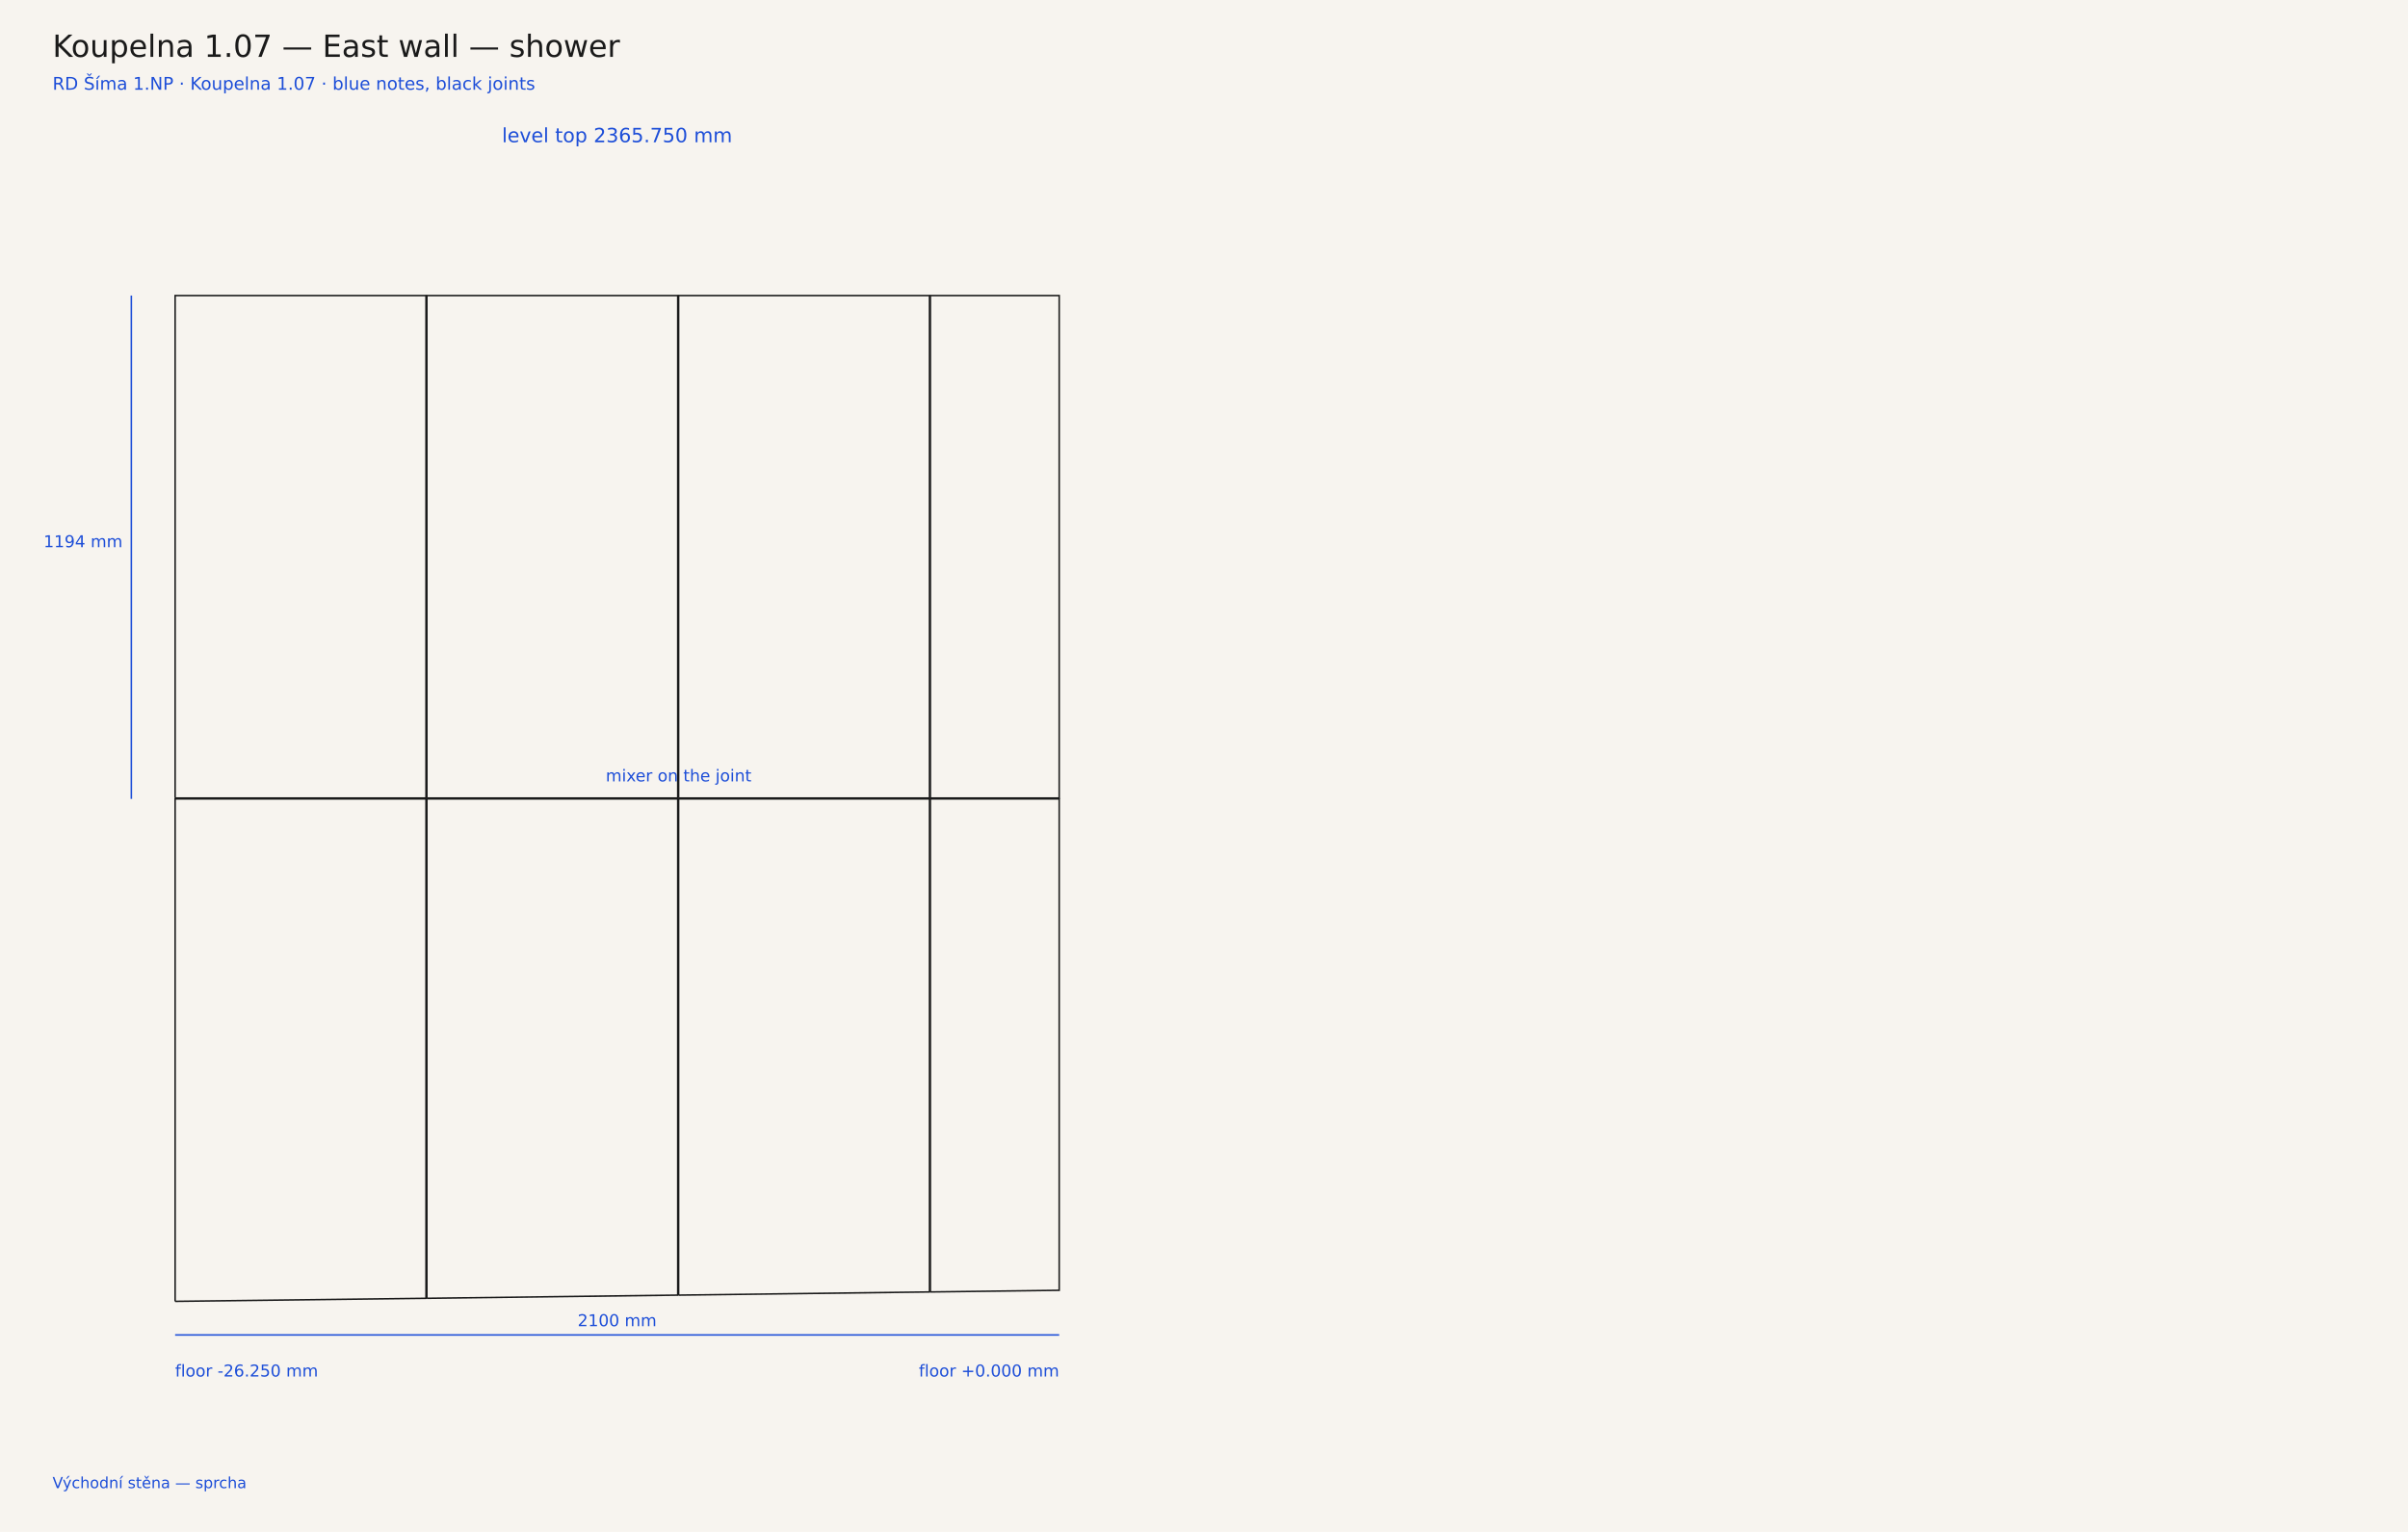
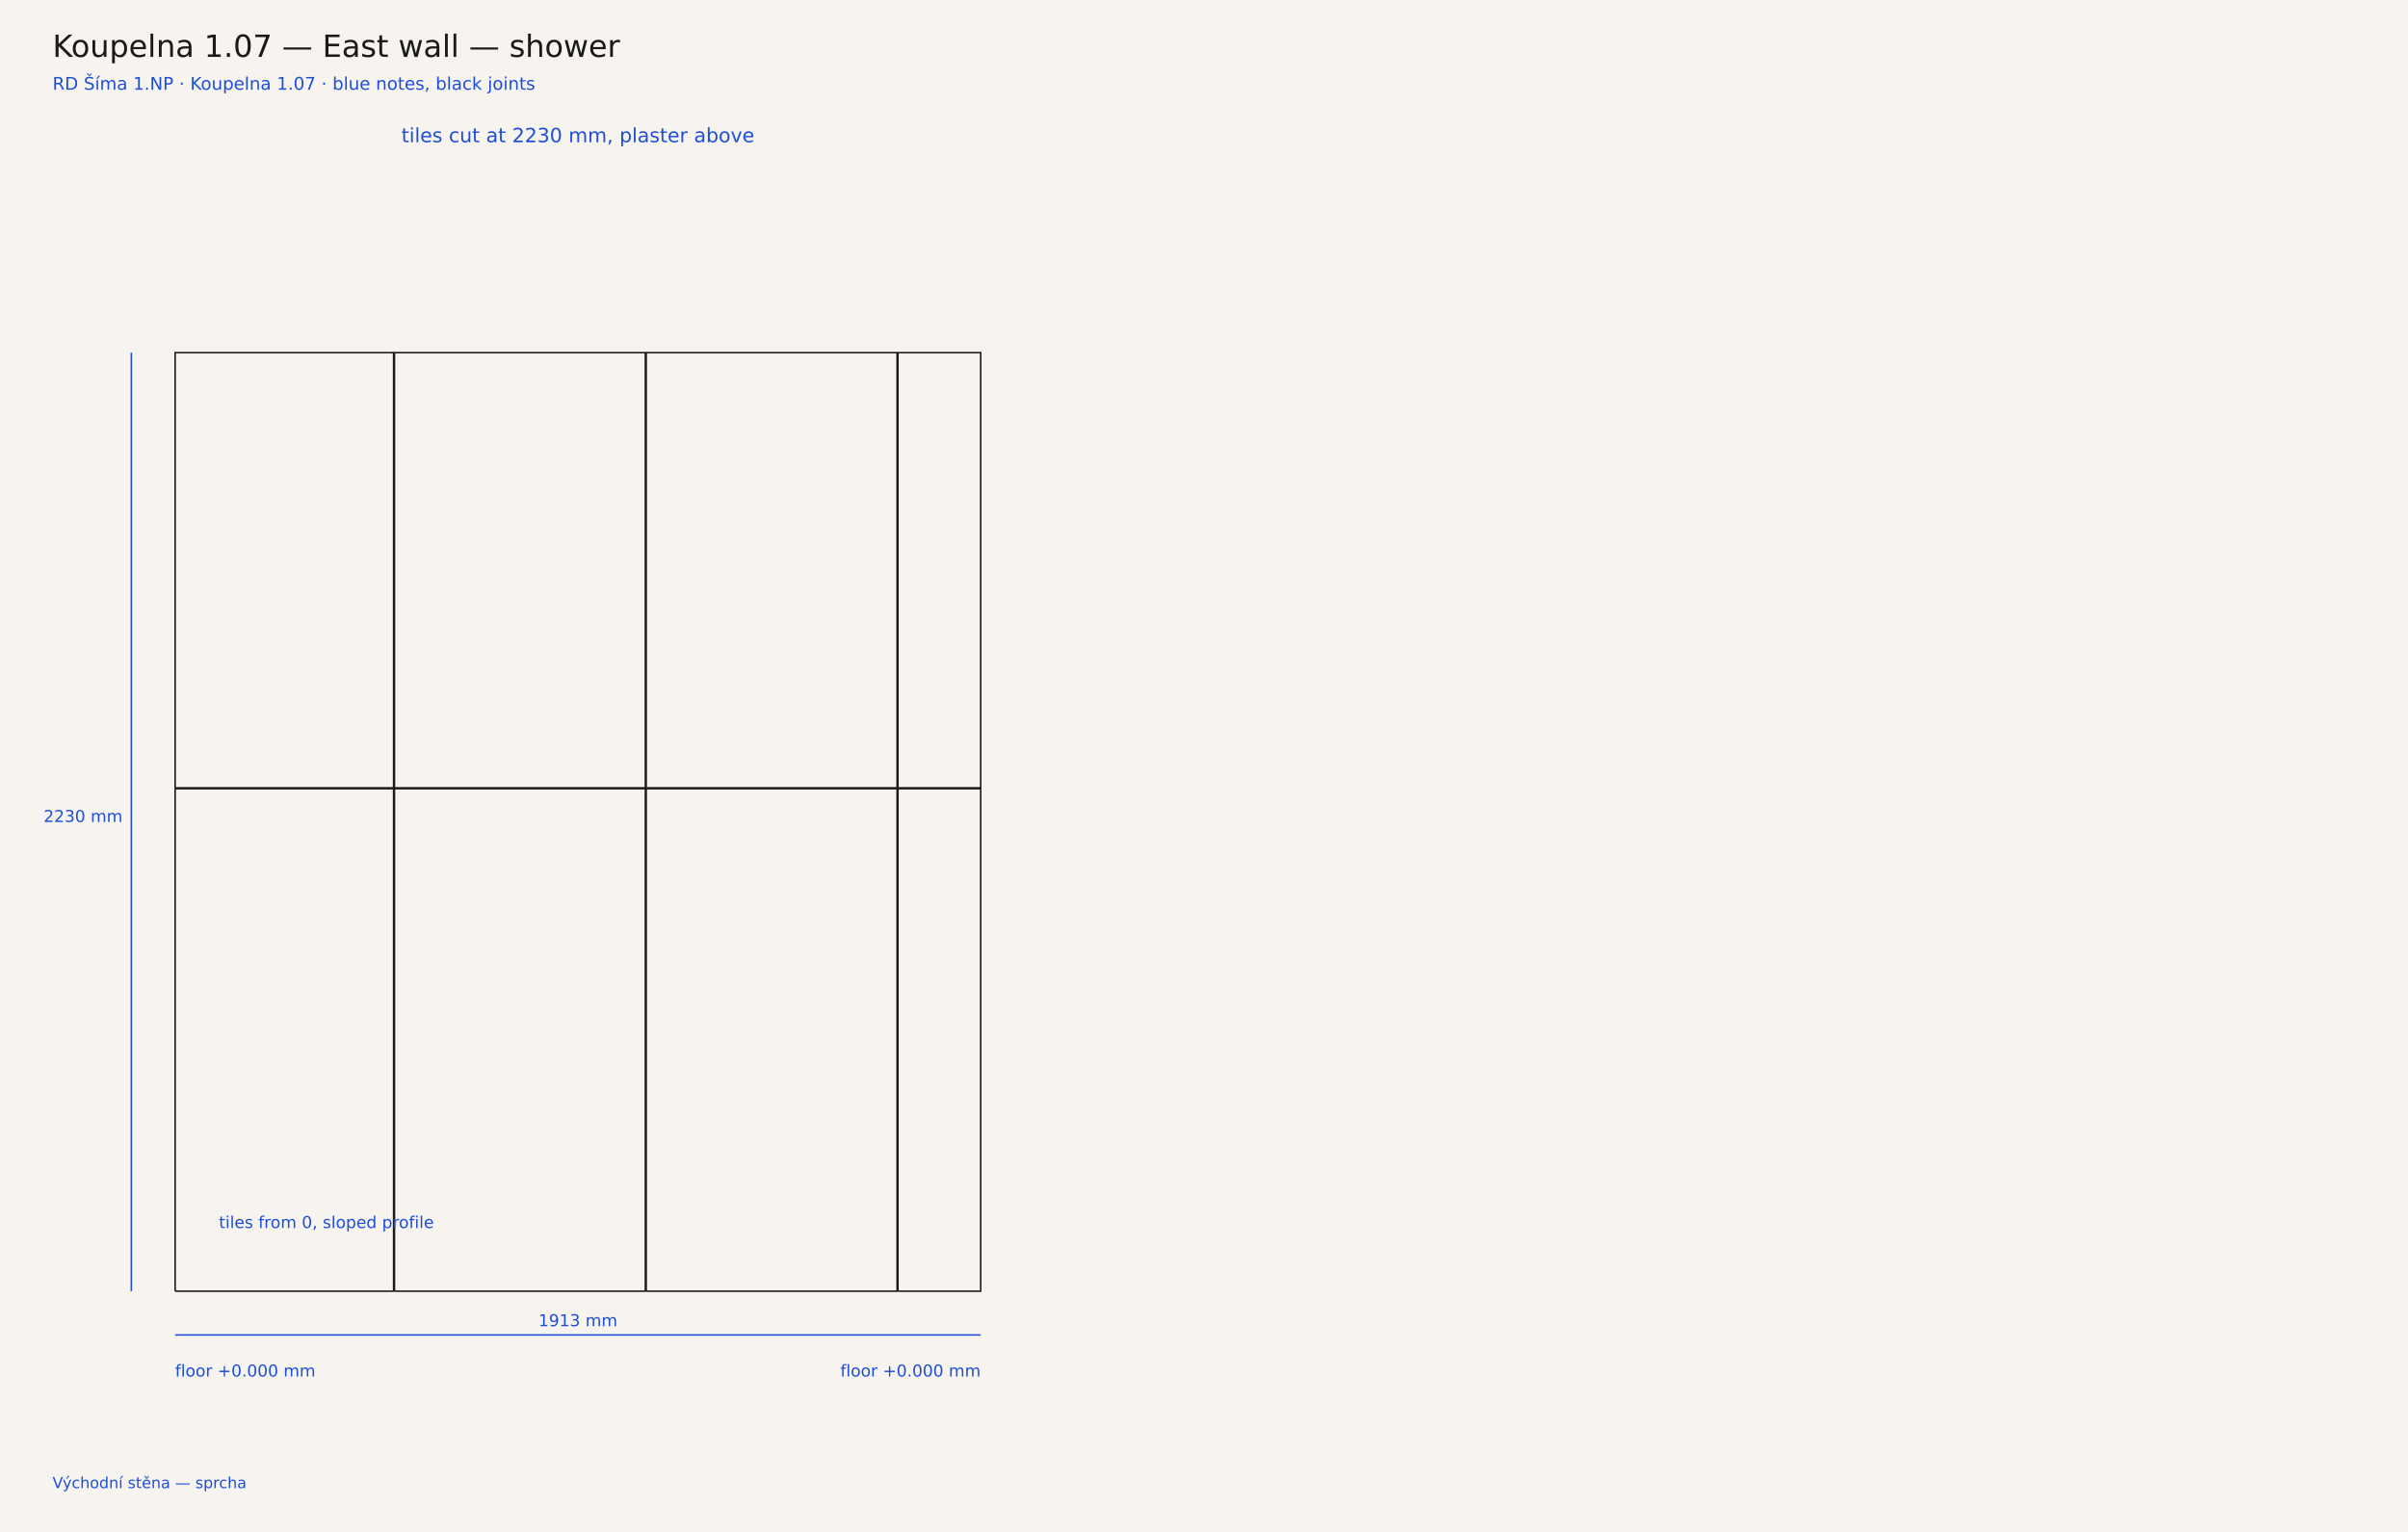
<svg xmlns="http://www.w3.org/2000/svg" width="2200" height="1400" viewBox="0 0 2200 1400">
  <rect width="2200" height="1400" fill="#f7f4ef" />
  <text x="48" y="52" font-family="DejaVu Sans, sans-serif" font-size="28" fill="#1a1a1a">Koupelna 1.07 — East wall — shower</text>
  <text x="48" y="82" font-family="DejaVu Sans, sans-serif" font-size="16" fill="#1d4ed8">RD Šíma 1.NP · Koupelna 1.07 · blue notes, black joints</text>
-   <polyline points="160.0,1189.3 389.2,1186.5 389.2,730.1 160.0,730.1 160.0,1189.3" fill="none" stroke="#1a1a1a" stroke-width="1.4" stroke-linejoin="miter" />
-   <polyline points="390.0,1186.5 619.2,1183.6 619.2,730.1 390.0,730.1 390.0,1186.5" fill="none" stroke="#1a1a1a" stroke-width="1.4" stroke-linejoin="miter" />
-   <polyline points="620.0,1183.6 849.2,1180.7 849.2,730.1 620.0,730.1 620.0,1183.6" fill="none" stroke="#1a1a1a" stroke-width="1.4" stroke-linejoin="miter" />
-   <polyline points="850.0,1180.7 967.7,1179.2 967.7,730.1 850.0,730.1 850.0,1180.7" fill="none" stroke="#1a1a1a" stroke-width="1.4" stroke-linejoin="miter" />
-   <polyline points="160.0,729.3 389.2,729.3 389.2,270.1 160.0,270.1 160.0,729.3" fill="none" stroke="#1a1a1a" stroke-width="1.4" stroke-linejoin="miter" />
-   <polyline points="390.0,729.3 619.2,729.3 619.2,270.1 390.0,270.1 390.0,729.3" fill="none" stroke="#1a1a1a" stroke-width="1.4" stroke-linejoin="miter" />
-   <polyline points="620.0,729.3 849.2,729.3 849.2,270.1 620.0,270.1 620.0,729.3" fill="none" stroke="#1a1a1a" stroke-width="1.4" stroke-linejoin="miter" />
-   <polyline points="850.0,729.3 967.7,729.3 967.7,270.1 850.0,270.1 850.0,729.3" fill="none" stroke="#1a1a1a" stroke-width="1.4" stroke-linejoin="miter" />
+   <polyline points="160.0,1180.0 359.6,1180.0 359.6,720.8 160.0,720.8 160.0,1180.0" fill="none" stroke="#1a1a1a" stroke-width="1.4" stroke-linejoin="miter" />
+   <polyline points="360.4,1180.0 589.6,1180.0 589.6,720.8 360.4,720.8 360.4,1180.0" fill="none" stroke="#1a1a1a" stroke-width="1.4" stroke-linejoin="miter" />
+   <polyline points="590.4,1180.0 819.6,1180.0 819.6,720.8 590.4,720.8 590.4,1180.0" fill="none" stroke="#1a1a1a" stroke-width="1.4" stroke-linejoin="miter" />
+   <polyline points="820.4,1180.0 896.0,1180.0 896.0,720.8 820.4,720.8 820.4,1180.0" fill="none" stroke="#1a1a1a" stroke-width="1.4" stroke-linejoin="miter" />
+   <polyline points="160.0,720.0 359.6,720.0 359.6,322.3 160.0,322.3 160.0,720.0" fill="none" stroke="#1a1a1a" stroke-width="1.4" stroke-linejoin="miter" />
+   <polyline points="360.4,720.0 589.6,720.0 589.6,322.3 360.4,322.3 360.4,720.0" fill="none" stroke="#1a1a1a" stroke-width="1.4" stroke-linejoin="miter" />
+   <polyline points="590.4,720.0 819.6,720.0 819.6,322.3 590.4,322.3 590.4,720.0" fill="none" stroke="#1a1a1a" stroke-width="1.4" stroke-linejoin="miter" />
+   <polyline points="820.4,720.0 896.0,720.0 896.0,322.3 820.4,322.3 820.4,720.0" fill="none" stroke="#1a1a1a" stroke-width="1.4" stroke-linejoin="miter" />
  <line x1="160.0" y1="1220.0" x2="160.0" y2="1220.0" stroke="#1d4ed8" stroke-width="1" />
-   <line x1="967.7" y1="1220.0" x2="967.7" y2="1220.0" stroke="#1d4ed8" stroke-width="1" />
-   <line x1="160.0" y1="1220.0" x2="967.7" y2="1220.0" stroke="#1d4ed8" stroke-width="1.4" />
+   <line x1="896.0" y1="1220.0" x2="896.0" y2="1220.0" stroke="#1d4ed8" stroke-width="1" />
+   <line x1="160.0" y1="1220.0" x2="896.0" y2="1220.0" stroke="#1d4ed8" stroke-width="1.4" />
  <text y="1212.0" text-anchor="middle" font-family="DejaVu Sans, sans-serif" font-size="15" fill="#1d4ed8">
-     <tspan x="563.8" dy="0">2100 mm</tspan>
+     <tspan x="528.0" dy="0">1913 mm</tspan>
  </text>
-   <line x1="120.0" y1="730.1" x2="120.0" y2="730.1" stroke="#1d4ed8" stroke-width="1" />
-   <line x1="120.0" y1="270.1" x2="120.0" y2="270.1" stroke="#1d4ed8" stroke-width="1" />
-   <line x1="120.0" y1="730.1" x2="120.0" y2="270.1" stroke="#1d4ed8" stroke-width="1.4" />
-   <text y="500.1" text-anchor="end" font-family="DejaVu Sans, sans-serif" font-size="15" fill="#1d4ed8">
-     <tspan x="112.0" dy="0">1194 mm</tspan>
+   <line x1="120.0" y1="1180.0" x2="120.0" y2="1180.0" stroke="#1d4ed8" stroke-width="1" />
+   <line x1="120.0" y1="322.3" x2="120.0" y2="322.3" stroke="#1d4ed8" stroke-width="1" />
+   <line x1="120.0" y1="1180.0" x2="120.0" y2="322.3" stroke="#1d4ed8" stroke-width="1.4" />
+   <text y="751.2" text-anchor="end" font-family="DejaVu Sans, sans-serif" font-size="15" fill="#1d4ed8">
+     <tspan x="112.0" dy="0">2230 mm</tspan>
  </text>
  <text y="130.0" text-anchor="middle" font-family="DejaVu Sans, sans-serif" font-size="18" fill="#1d4ed8">
-     <tspan x="563.8" dy="0">level top 2365.750 mm</tspan>
+     <tspan x="528.0" dy="0">tiles cut at 2230 mm, plaster above</tspan>
  </text>
  <text y="1258.0" text-anchor="start" font-family="DejaVu Sans, sans-serif" font-size="15" fill="#1d4ed8">
-     <tspan x="160.0" dy="0">floor -26.250 mm</tspan>
+     <tspan x="160.0" dy="0">floor +0.000 mm</tspan>
  </text>
  <text y="1258.0" text-anchor="end" font-family="DejaVu Sans, sans-serif" font-size="15" fill="#1d4ed8">
-     <tspan x="967.7" dy="0">floor +0.000 mm</tspan>
+     <tspan x="896.0" dy="0">floor +0.000 mm</tspan>
  </text>
-   <text y="714.1" text-anchor="middle" font-family="DejaVu Sans, sans-serif" font-size="15" fill="#1d4ed8">
-     <tspan x="620.0" dy="0">mixer on the joint</tspan>
+   <text y="1122.3" text-anchor="start" font-family="DejaVu Sans, sans-serif" font-size="15" fill="#1d4ed8">
+     <tspan x="200.0" dy="0">tiles from 0, sloped profile</tspan>
  </text>
  <text y="1360.0" text-anchor="start" font-family="DejaVu Sans, sans-serif" font-size="14" fill="#1d4ed8">
    <tspan x="48.0" dy="0">Východní stěna — sprcha</tspan>
  </text>
</svg>
